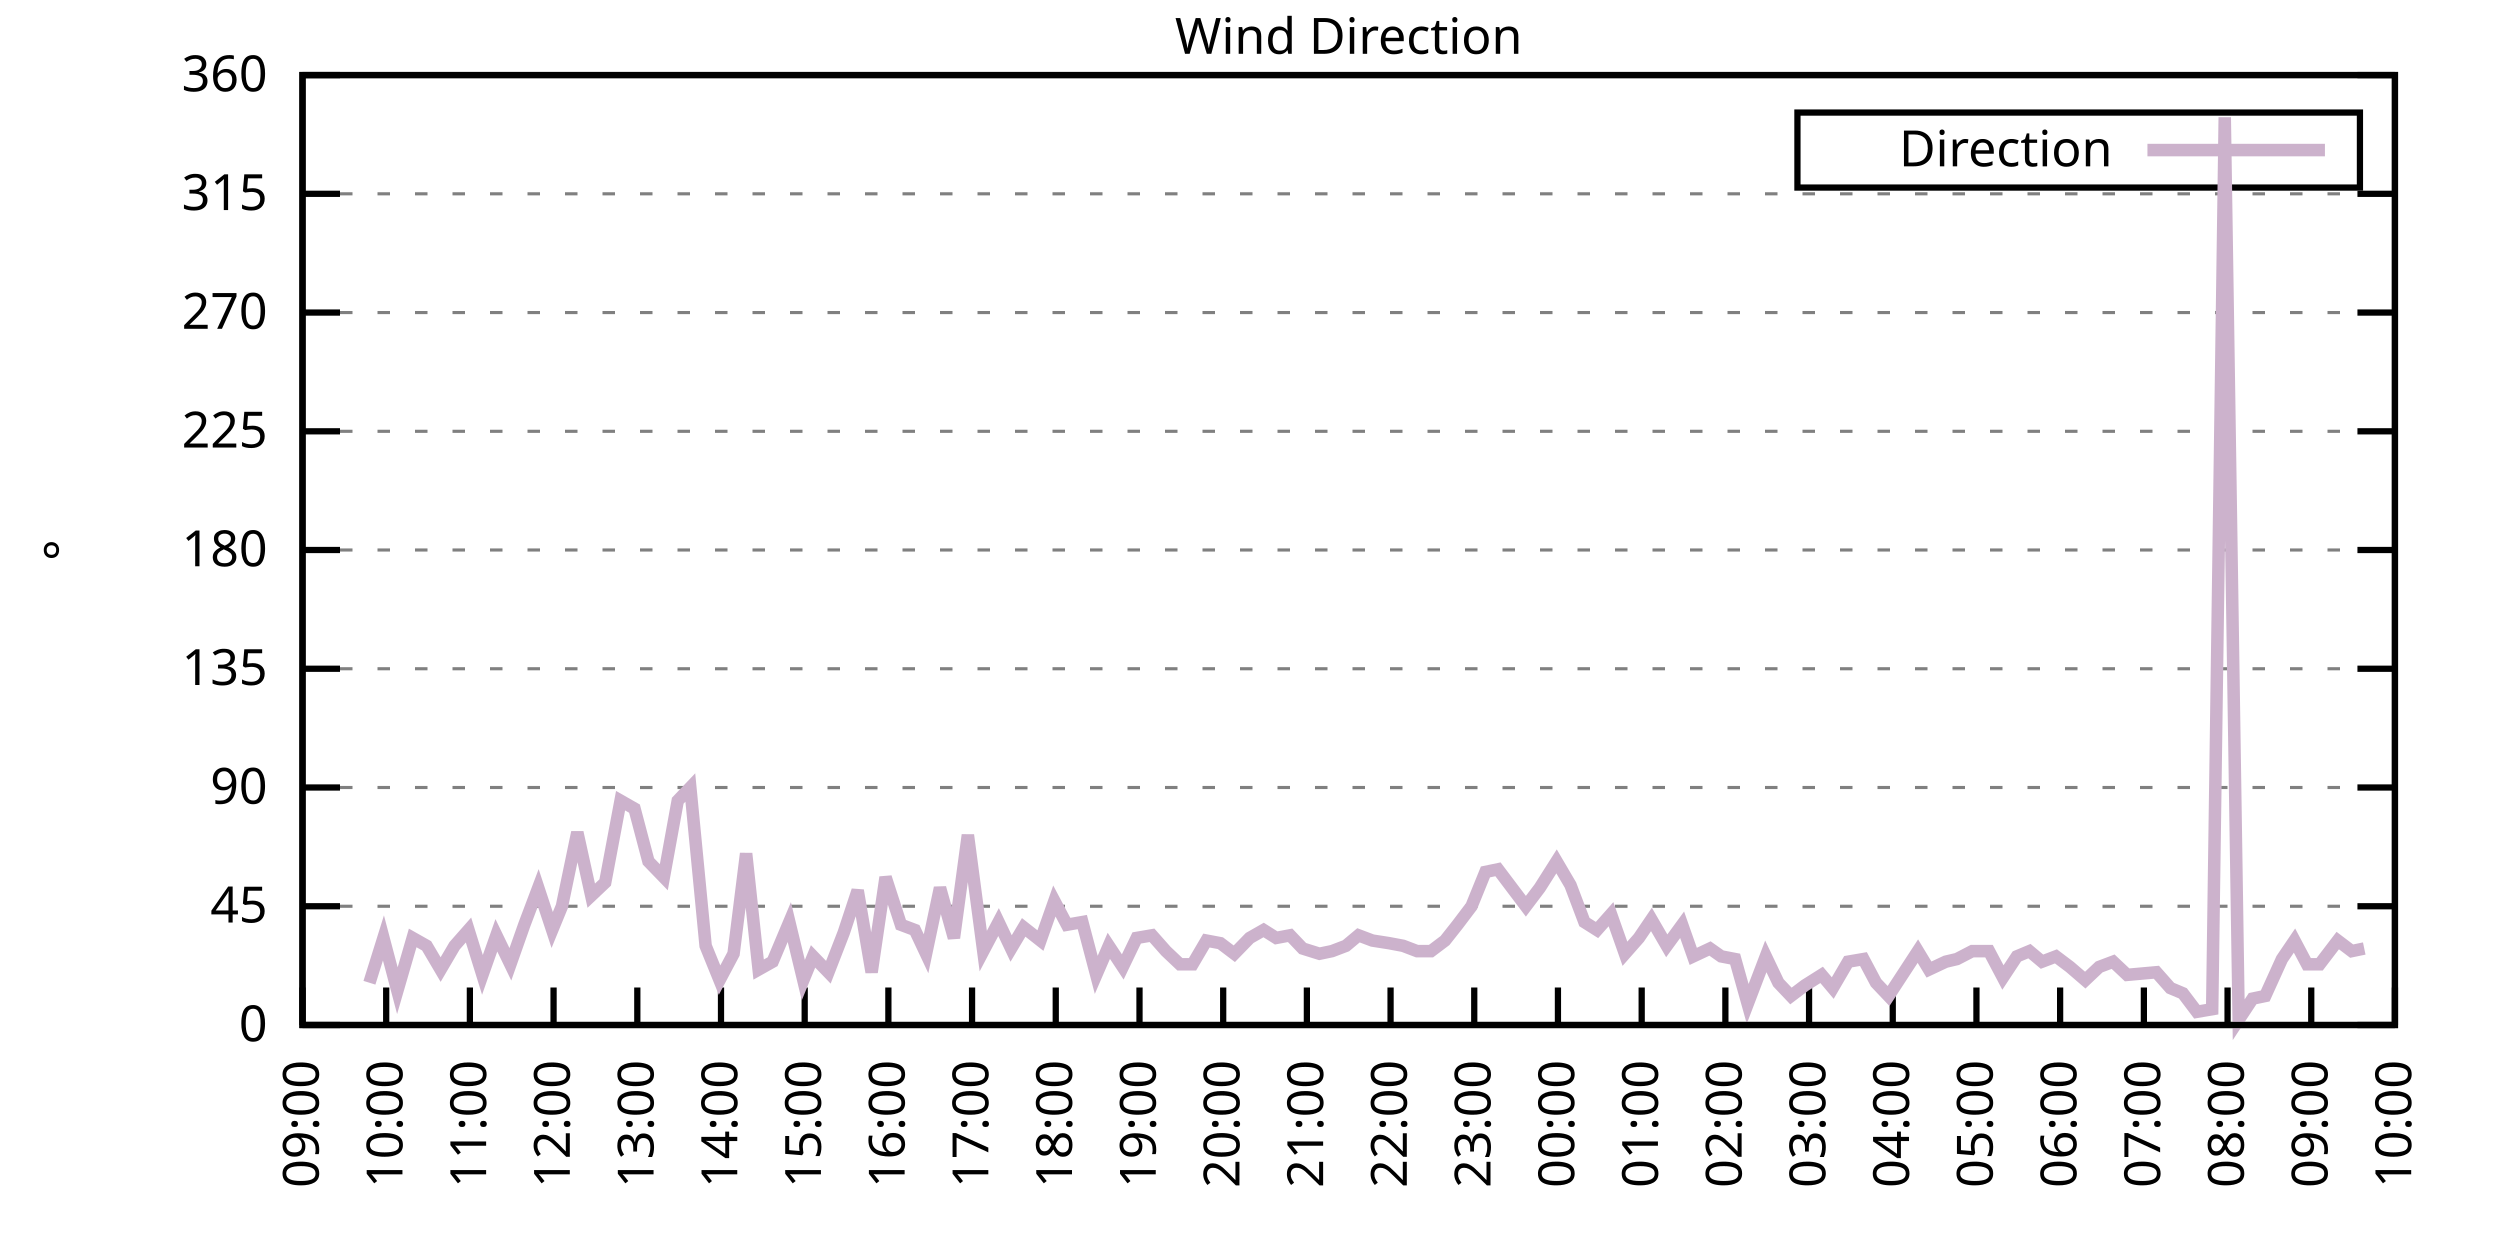
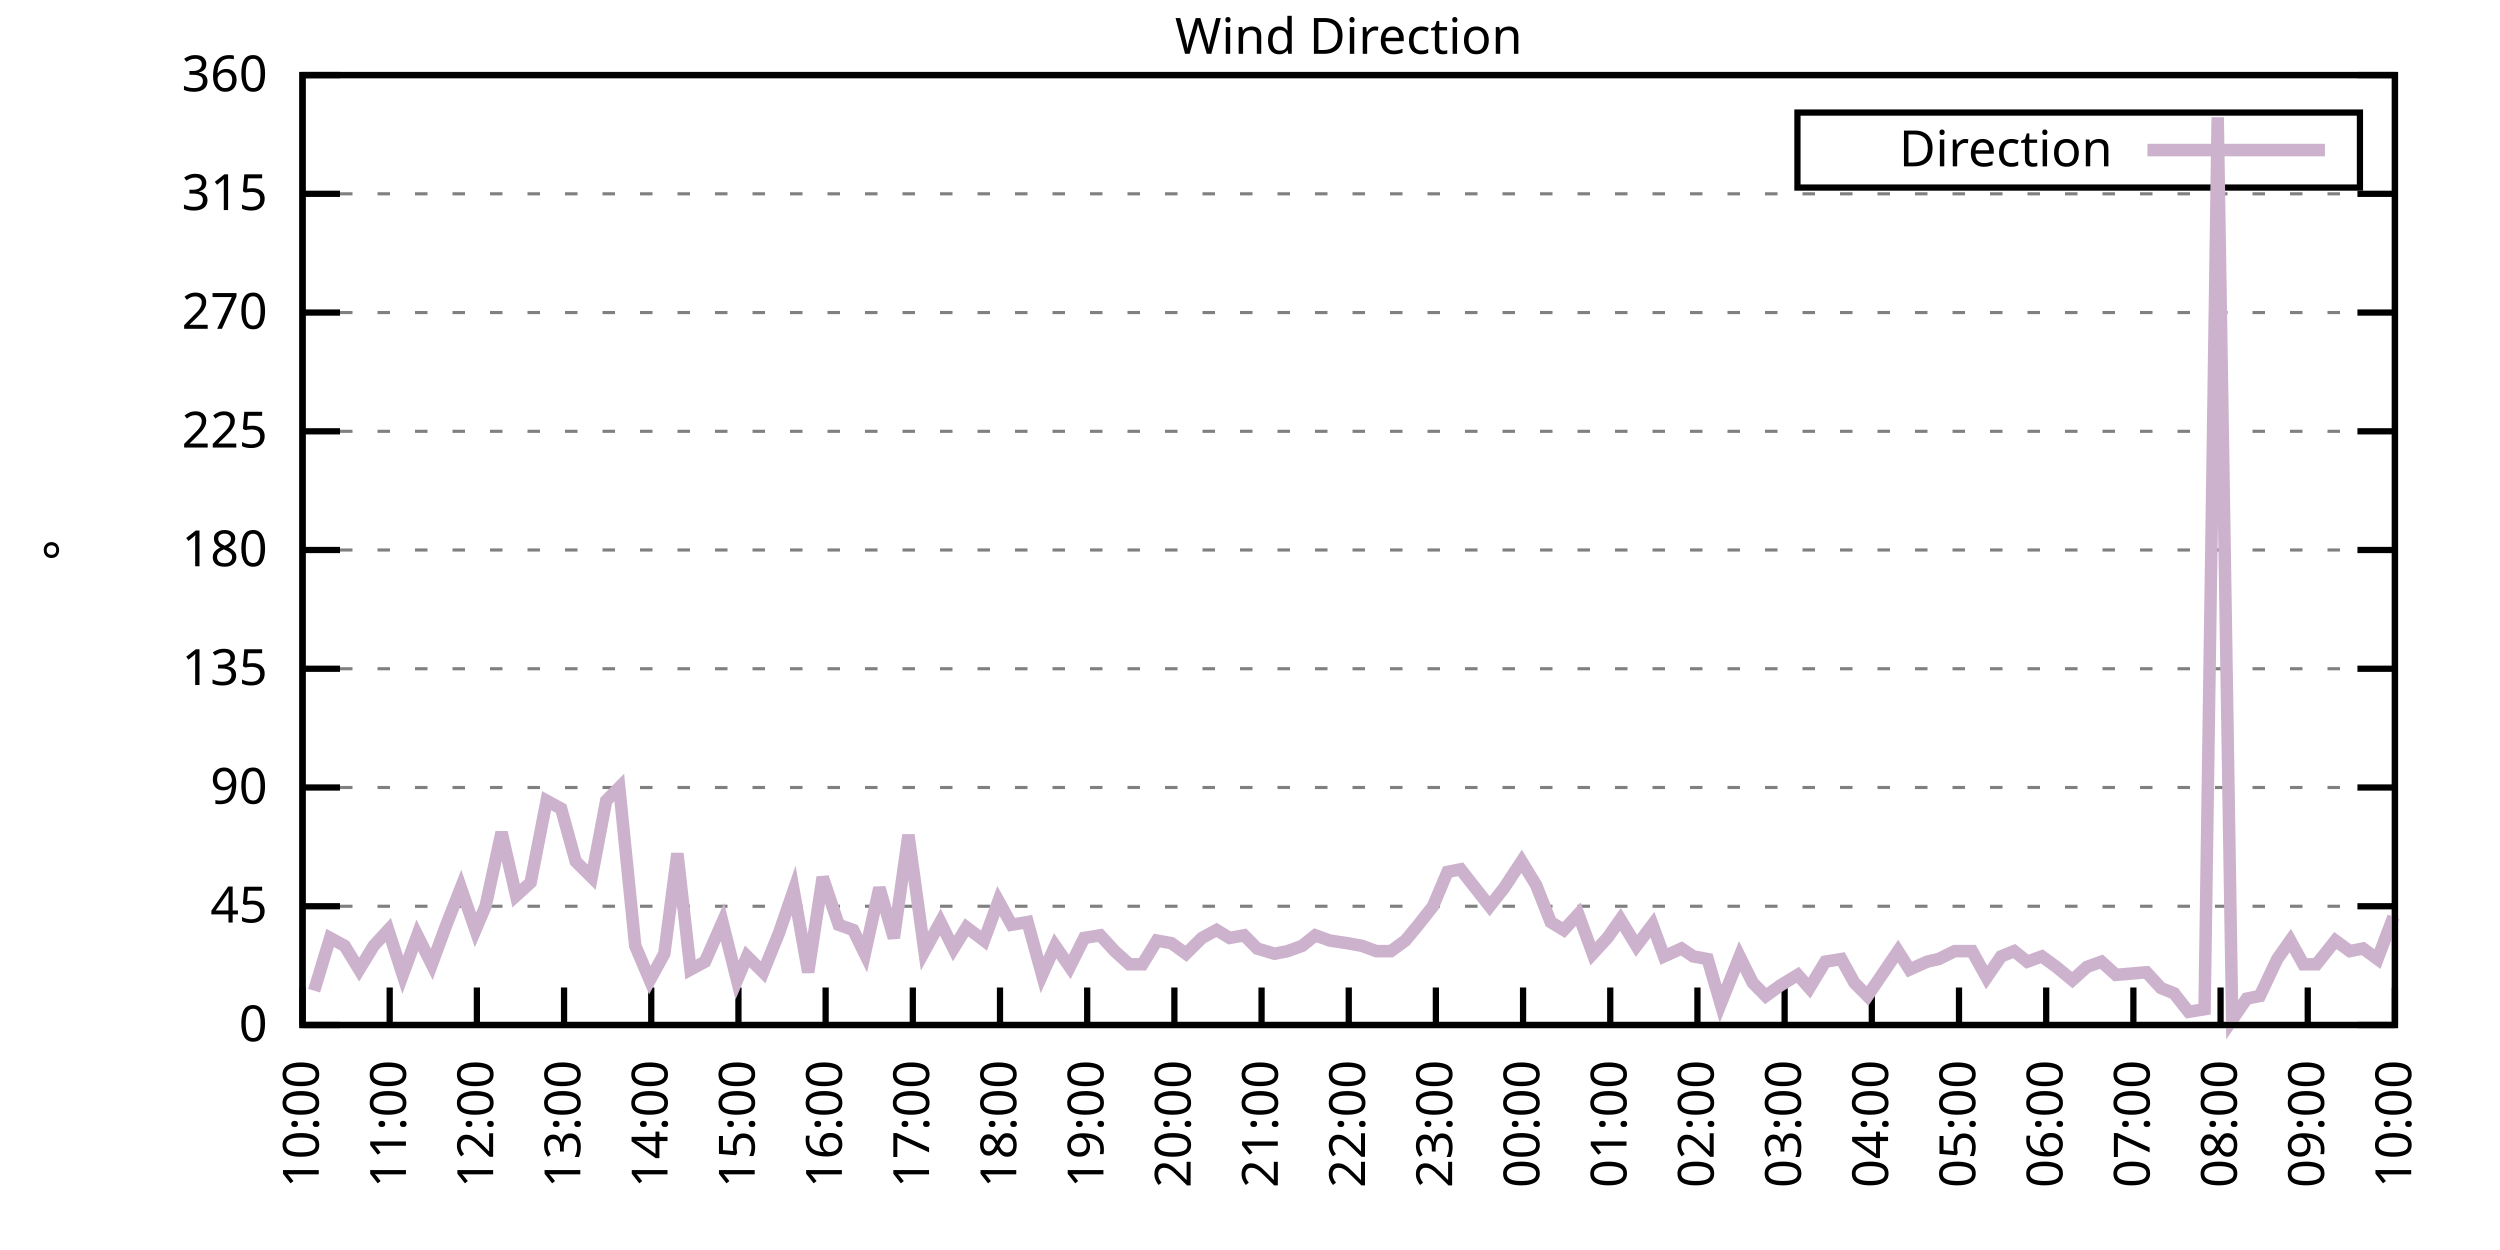
<svg xmlns="http://www.w3.org/2000/svg" xmlns:xlink="http://www.w3.org/1999/xlink" width="400" height="200" viewBox="0 0 400 200">
  <g id="gnuplot_canvas">
    <rect x="0" y="0" width="400" height="200" fill="none" />
    <defs>
      <circle id="gpDot" r="0.5" stroke-width="0.5" stroke="currentColor" />
      <path id="gpPt0" stroke-width="0.333" stroke="currentColor" d="M-1,0 h2 M0,-1 v2" />
      <path id="gpPt1" stroke-width="0.333" stroke="currentColor" d="M-1,-1 L1,1 M1,-1 L-1,1" />
      <path id="gpPt2" stroke-width="0.333" stroke="currentColor" d="M-1,0 L1,0 M0,-1 L0,1 M-1,-1 L1,1 M-1,1 L1,-1" />
      <rect id="gpPt3" stroke-width="0.333" stroke="currentColor" x="-1" y="-1" width="2" height="2" />
      <rect id="gpPt4" stroke-width="0.333" stroke="currentColor" fill="currentColor" x="-1" y="-1" width="2" height="2" />
      <circle id="gpPt5" stroke-width="0.333" stroke="currentColor" cx="0" cy="0" r="1" />
      <use xlink:href="#gpPt5" id="gpPt6" fill="currentColor" stroke="none" />
      <path id="gpPt7" stroke-width="0.333" stroke="currentColor" d="M0,-1.33 L-1.33,0.67 L1.33,0.67 z" />
      <use xlink:href="#gpPt7" id="gpPt8" fill="currentColor" stroke="none" />
      <use xlink:href="#gpPt7" id="gpPt9" stroke="currentColor" transform="rotate(180)" />
      <use xlink:href="#gpPt9" id="gpPt10" fill="currentColor" stroke="none" />
      <use xlink:href="#gpPt3" id="gpPt11" stroke="currentColor" transform="rotate(45)" />
      <use xlink:href="#gpPt11" id="gpPt12" fill="currentColor" stroke="none" />
      <path id="gpPt13" stroke-width="0.333" stroke="currentColor" d="M0,1.330 L1.265,0.411 L0.782,-1.067 L-0.782,-1.076 L-1.265,0.411 z" />
      <use xlink:href="#gpPt13" id="gpPt14" fill="currentColor" stroke="none" />
      <filter id="textbox" filterUnits="objectBoundingBox" x="0" y="0" height="1" width="1">
        <feFlood flood-color="white" flood-opacity="1" result="bgnd" />
        <feComposite in="SourceGraphic" in2="bgnd" operator="atop" />
      </filter>
      <filter id="greybox" filterUnits="objectBoundingBox" x="0" y="0" height="1" width="1">
        <feFlood flood-color="lightgrey" flood-opacity="1" result="grey" />
        <feComposite in="SourceGraphic" in2="grey" operator="atop" />
      </filter>
    </defs>
    <g fill="none" color="white" stroke="currentColor" stroke-width="1.00" stroke-linecap="butt" stroke-linejoin="miter">
</g>
    <g fill="none" color="black" stroke="currentColor" stroke-width="1.00" stroke-linecap="butt" stroke-linejoin="miter">
      <g stroke="none" shape-rendering="crispEdges">
        <polygon fill="rgb(255, 255, 255)" points="48.40,164.00 383.18,164.00 383.18,12.02 48.40,12.02 " />
      </g>
    </g>
    <g fill="none" color="black" stroke="currentColor" stroke-width="1.00" stroke-linecap="butt" stroke-linejoin="miter">
</g>
    <g fill="none" color="black" stroke="black" stroke-width="0.50" stroke-linecap="butt" stroke-linejoin="miter">
</g>
    <g fill="none" color="gray" stroke="currentColor" stroke-width="0.50" stroke-linecap="butt" stroke-linejoin="miter">
      <path stroke="gray" stroke-dasharray="2,4" class="gridline" d="M48.40,164.00 L383.19,164.00  " />
    </g>
    <g fill="none" color="gray" stroke="gray" stroke-width="1.00" stroke-linecap="butt" stroke-linejoin="miter">
</g>
    <g fill="none" color="black" stroke="currentColor" stroke-width="1.00" stroke-linecap="butt" stroke-linejoin="miter">
      <path stroke="black" d="M48.40,164.00 L54.40,164.00 M383.19,164.00 L377.19,164.00  " />
      <g transform="translate(42.80,166.60)" stroke="none" fill="black" font-family="Sans" font-size="8.00" text-anchor="end">
        <text>
          <tspan font-family="Sans"> 0</tspan>
        </text>
      </g>
    </g>
    <g fill="none" color="black" stroke="currentColor" stroke-width="1.00" stroke-linecap="butt" stroke-linejoin="miter">
</g>
    <g fill="none" color="black" stroke="black" stroke-width="0.50" stroke-linecap="butt" stroke-linejoin="miter">
</g>
    <g fill="none" color="gray" stroke="currentColor" stroke-width="0.50" stroke-linecap="butt" stroke-linejoin="miter">
      <path stroke="gray" stroke-dasharray="2,4" class="gridline" d="M48.40,145.00 L383.19,145.00  " />
    </g>
    <g fill="none" color="gray" stroke="gray" stroke-width="1.00" stroke-linecap="butt" stroke-linejoin="miter">
</g>
    <g fill="none" color="black" stroke="currentColor" stroke-width="1.00" stroke-linecap="butt" stroke-linejoin="miter">
      <path stroke="black" d="M48.40,145.00 L54.40,145.00 M383.19,145.00 L377.19,145.00  " />
      <g transform="translate(42.80,147.60)" stroke="none" fill="black" font-family="Sans" font-size="8.00" text-anchor="end">
        <text>
          <tspan font-family="Sans"> 45</tspan>
        </text>
      </g>
    </g>
    <g fill="none" color="black" stroke="currentColor" stroke-width="1.00" stroke-linecap="butt" stroke-linejoin="miter">
</g>
    <g fill="none" color="black" stroke="black" stroke-width="0.50" stroke-linecap="butt" stroke-linejoin="miter">
</g>
    <g fill="none" color="gray" stroke="currentColor" stroke-width="0.50" stroke-linecap="butt" stroke-linejoin="miter">
      <path stroke="gray" stroke-dasharray="2,4" class="gridline" d="M48.40,126.00 L383.19,126.00  " />
    </g>
    <g fill="none" color="gray" stroke="gray" stroke-width="1.00" stroke-linecap="butt" stroke-linejoin="miter">
</g>
    <g fill="none" color="black" stroke="currentColor" stroke-width="1.00" stroke-linecap="butt" stroke-linejoin="miter">
      <path stroke="black" d="M48.40,126.00 L54.40,126.00 M383.19,126.00 L377.19,126.00  " />
      <g transform="translate(42.80,128.60)" stroke="none" fill="black" font-family="Sans" font-size="8.00" text-anchor="end">
        <text>
          <tspan font-family="Sans"> 90</tspan>
        </text>
      </g>
    </g>
    <g fill="none" color="black" stroke="currentColor" stroke-width="1.00" stroke-linecap="butt" stroke-linejoin="miter">
</g>
    <g fill="none" color="black" stroke="black" stroke-width="0.50" stroke-linecap="butt" stroke-linejoin="miter">
</g>
    <g fill="none" color="gray" stroke="currentColor" stroke-width="0.50" stroke-linecap="butt" stroke-linejoin="miter">
      <path stroke="gray" stroke-dasharray="2,4" class="gridline" d="M48.40,107.00 L383.19,107.00  " />
    </g>
    <g fill="none" color="gray" stroke="gray" stroke-width="1.00" stroke-linecap="butt" stroke-linejoin="miter">
</g>
    <g fill="none" color="black" stroke="currentColor" stroke-width="1.00" stroke-linecap="butt" stroke-linejoin="miter">
      <path stroke="black" d="M48.40,107.00 L54.40,107.00 M383.19,107.00 L377.19,107.00  " />
      <g transform="translate(42.80,109.60)" stroke="none" fill="black" font-family="Sans" font-size="8.00" text-anchor="end">
        <text>
          <tspan font-family="Sans"> 135</tspan>
        </text>
      </g>
    </g>
    <g fill="none" color="black" stroke="currentColor" stroke-width="1.00" stroke-linecap="butt" stroke-linejoin="miter">
</g>
    <g fill="none" color="black" stroke="black" stroke-width="0.50" stroke-linecap="butt" stroke-linejoin="miter">
</g>
    <g fill="none" color="gray" stroke="currentColor" stroke-width="0.50" stroke-linecap="butt" stroke-linejoin="miter">
      <path stroke="gray" stroke-dasharray="2,4" class="gridline" d="M48.40,88.00 L383.19,88.00  " />
    </g>
    <g fill="none" color="gray" stroke="gray" stroke-width="1.00" stroke-linecap="butt" stroke-linejoin="miter">
</g>
    <g fill="none" color="black" stroke="currentColor" stroke-width="1.00" stroke-linecap="butt" stroke-linejoin="miter">
      <path stroke="black" d="M48.40,88.00 L54.40,88.00 M383.19,88.00 L377.19,88.00  " />
      <g transform="translate(42.80,90.60)" stroke="none" fill="black" font-family="Sans" font-size="8.00" text-anchor="end">
        <text>
          <tspan font-family="Sans"> 180</tspan>
        </text>
      </g>
    </g>
    <g fill="none" color="black" stroke="currentColor" stroke-width="1.00" stroke-linecap="butt" stroke-linejoin="miter">
</g>
    <g fill="none" color="black" stroke="black" stroke-width="0.50" stroke-linecap="butt" stroke-linejoin="miter">
</g>
    <g fill="none" color="gray" stroke="currentColor" stroke-width="0.50" stroke-linecap="butt" stroke-linejoin="miter">
      <path stroke="gray" stroke-dasharray="2,4" class="gridline" d="M48.40,69.01 L383.19,69.01  " />
    </g>
    <g fill="none" color="gray" stroke="gray" stroke-width="1.00" stroke-linecap="butt" stroke-linejoin="miter">
</g>
    <g fill="none" color="black" stroke="currentColor" stroke-width="1.00" stroke-linecap="butt" stroke-linejoin="miter">
      <path stroke="black" d="M48.40,69.01 L54.40,69.01 M383.19,69.01 L377.19,69.01  " />
      <g transform="translate(42.80,71.61)" stroke="none" fill="black" font-family="Sans" font-size="8.00" text-anchor="end">
        <text>
          <tspan font-family="Sans"> 225</tspan>
        </text>
      </g>
    </g>
    <g fill="none" color="black" stroke="currentColor" stroke-width="1.00" stroke-linecap="butt" stroke-linejoin="miter">
</g>
    <g fill="none" color="black" stroke="black" stroke-width="0.50" stroke-linecap="butt" stroke-linejoin="miter">
</g>
    <g fill="none" color="gray" stroke="currentColor" stroke-width="0.50" stroke-linecap="butt" stroke-linejoin="miter">
      <path stroke="gray" stroke-dasharray="2,4" class="gridline" d="M48.40,50.01 L383.19,50.01  " />
    </g>
    <g fill="none" color="gray" stroke="gray" stroke-width="1.00" stroke-linecap="butt" stroke-linejoin="miter">
</g>
    <g fill="none" color="black" stroke="currentColor" stroke-width="1.00" stroke-linecap="butt" stroke-linejoin="miter">
      <path stroke="black" d="M48.40,50.01 L54.40,50.01 M383.19,50.01 L377.19,50.01  " />
      <g transform="translate(42.80,52.61)" stroke="none" fill="black" font-family="Sans" font-size="8.00" text-anchor="end">
        <text>
          <tspan font-family="Sans"> 270</tspan>
        </text>
      </g>
    </g>
    <g fill="none" color="black" stroke="currentColor" stroke-width="1.00" stroke-linecap="butt" stroke-linejoin="miter">
</g>
    <g fill="none" color="black" stroke="black" stroke-width="0.50" stroke-linecap="butt" stroke-linejoin="miter">
</g>
    <g fill="none" color="gray" stroke="currentColor" stroke-width="0.50" stroke-linecap="butt" stroke-linejoin="miter">
      <path stroke="gray" stroke-dasharray="2,4" class="gridline" d="M48.40,31.01 L383.19,31.01  " />
    </g>
    <g fill="none" color="gray" stroke="gray" stroke-width="1.00" stroke-linecap="butt" stroke-linejoin="miter">
</g>
    <g fill="none" color="black" stroke="currentColor" stroke-width="1.00" stroke-linecap="butt" stroke-linejoin="miter">
      <path stroke="black" d="M48.40,31.01 L54.40,31.01 M383.19,31.01 L377.19,31.01  " />
      <g transform="translate(42.80,33.61)" stroke="none" fill="black" font-family="Sans" font-size="8.00" text-anchor="end">
        <text>
          <tspan font-family="Sans"> 315</tspan>
        </text>
      </g>
    </g>
    <g fill="none" color="black" stroke="currentColor" stroke-width="1.00" stroke-linecap="butt" stroke-linejoin="miter">
</g>
    <g fill="none" color="black" stroke="black" stroke-width="0.50" stroke-linecap="butt" stroke-linejoin="miter">
</g>
    <g fill="none" color="gray" stroke="currentColor" stroke-width="0.50" stroke-linecap="butt" stroke-linejoin="miter">
      <path stroke="gray" stroke-dasharray="2,4" class="gridline" d="M48.40,12.01 L383.19,12.01  " />
    </g>
    <g fill="none" color="gray" stroke="gray" stroke-width="1.00" stroke-linecap="butt" stroke-linejoin="miter">
</g>
    <g fill="none" color="black" stroke="currentColor" stroke-width="1.00" stroke-linecap="butt" stroke-linejoin="miter">
      <path stroke="black" d="M48.40,12.01 L54.40,12.01 M383.19,12.01 L377.19,12.01  " />
      <g transform="translate(42.80,14.61)" stroke="none" fill="black" font-family="Sans" font-size="8.00" text-anchor="end">
        <text>
          <tspan font-family="Sans"> 360</tspan>
        </text>
      </g>
    </g>
    <g fill="none" color="black" stroke="currentColor" stroke-width="1.00" stroke-linecap="butt" stroke-linejoin="miter">
      <path stroke="black" d="M48.40,164.00 L48.40,158.00  " />
      <g transform="translate(51.00,169.60) rotate(270.00)" stroke="none" fill="black" font-family="Sans" font-size="8.00" text-anchor="end">
        <text>
-           <tspan font-family="Sans">09:00</tspan>
-         </text>
-       </g>
-     </g>
-     <g fill="none" color="black" stroke="currentColor" stroke-width="1.00" stroke-linecap="butt" stroke-linejoin="miter">
-       <path stroke="black" d="M61.79,164.00 L61.79,158.00  " />
-       <g transform="translate(64.39,169.60) rotate(270.00)" stroke="none" fill="black" font-family="Sans" font-size="8.00" text-anchor="end">
-         <text>
          <tspan font-family="Sans">10:00</tspan>
        </text>
      </g>
    </g>
    <g fill="none" color="black" stroke="currentColor" stroke-width="1.00" stroke-linecap="butt" stroke-linejoin="miter">
-       <path stroke="black" d="M75.18,164.00 L75.18,158.00  " />
-       <g transform="translate(77.78,169.60) rotate(270.00)" stroke="none" fill="black" font-family="Sans" font-size="8.00" text-anchor="end">
+       <path stroke="black" d="M62.35,164.00 L62.35,158.00  " />
+       <g transform="translate(64.95,169.60) rotate(270.00)" stroke="none" fill="black" font-family="Sans" font-size="8.00" text-anchor="end">
        <text>
          <tspan font-family="Sans">11:00</tspan>
        </text>
      </g>
    </g>
    <g fill="none" color="black" stroke="currentColor" stroke-width="1.00" stroke-linecap="butt" stroke-linejoin="miter">
-       <path stroke="black" d="M88.57,164.00 L88.57,158.00  " />
-       <g transform="translate(91.17,169.60) rotate(270.00)" stroke="none" fill="black" font-family="Sans" font-size="8.00" text-anchor="end">
+       <path stroke="black" d="M76.30,164.00 L76.30,158.00  " />
+       <g transform="translate(78.90,169.60) rotate(270.00)" stroke="none" fill="black" font-family="Sans" font-size="8.00" text-anchor="end">
        <text>
          <tspan font-family="Sans">12:00</tspan>
        </text>
      </g>
    </g>
    <g fill="none" color="black" stroke="currentColor" stroke-width="1.00" stroke-linecap="butt" stroke-linejoin="miter">
-       <path stroke="black" d="M101.97,164.00 L101.97,158.00  " />
-       <g transform="translate(104.57,169.60) rotate(270.00)" stroke="none" fill="black" font-family="Sans" font-size="8.00" text-anchor="end">
+       <path stroke="black" d="M90.25,164.00 L90.25,158.00  " />
+       <g transform="translate(92.85,169.60) rotate(270.00)" stroke="none" fill="black" font-family="Sans" font-size="8.00" text-anchor="end">
        <text>
          <tspan font-family="Sans">13:00</tspan>
        </text>
      </g>
    </g>
    <g fill="none" color="black" stroke="currentColor" stroke-width="1.00" stroke-linecap="butt" stroke-linejoin="miter">
-       <path stroke="black" d="M115.36,164.00 L115.36,158.00  " />
-       <g transform="translate(117.96,169.60) rotate(270.00)" stroke="none" fill="black" font-family="Sans" font-size="8.00" text-anchor="end">
+       <path stroke="black" d="M104.20,164.00 L104.20,158.00  " />
+       <g transform="translate(106.80,169.60) rotate(270.00)" stroke="none" fill="black" font-family="Sans" font-size="8.00" text-anchor="end">
        <text>
          <tspan font-family="Sans">14:00</tspan>
        </text>
      </g>
    </g>
    <g fill="none" color="black" stroke="currentColor" stroke-width="1.00" stroke-linecap="butt" stroke-linejoin="miter">
-       <path stroke="black" d="M128.75,164.00 L128.75,158.00  " />
-       <g transform="translate(131.35,169.60) rotate(270.00)" stroke="none" fill="black" font-family="Sans" font-size="8.00" text-anchor="end">
+       <path stroke="black" d="M118.15,164.00 L118.15,158.00  " />
+       <g transform="translate(120.75,169.60) rotate(270.00)" stroke="none" fill="black" font-family="Sans" font-size="8.00" text-anchor="end">
        <text>
          <tspan font-family="Sans">15:00</tspan>
        </text>
      </g>
    </g>
    <g fill="none" color="black" stroke="currentColor" stroke-width="1.00" stroke-linecap="butt" stroke-linejoin="miter">
-       <path stroke="black" d="M142.14,164.00 L142.14,158.00  " />
-       <g transform="translate(144.74,169.60) rotate(270.00)" stroke="none" fill="black" font-family="Sans" font-size="8.00" text-anchor="end">
+       <path stroke="black" d="M132.10,164.00 L132.10,158.00  " />
+       <g transform="translate(134.70,169.60) rotate(270.00)" stroke="none" fill="black" font-family="Sans" font-size="8.00" text-anchor="end">
        <text>
          <tspan font-family="Sans">16:00</tspan>
        </text>
      </g>
    </g>
    <g fill="none" color="black" stroke="currentColor" stroke-width="1.00" stroke-linecap="butt" stroke-linejoin="miter">
-       <path stroke="black" d="M155.53,164.00 L155.53,158.00  " />
-       <g transform="translate(158.13,169.60) rotate(270.00)" stroke="none" fill="black" font-family="Sans" font-size="8.00" text-anchor="end">
+       <path stroke="black" d="M146.05,164.00 L146.05,158.00  " />
+       <g transform="translate(148.65,169.60) rotate(270.00)" stroke="none" fill="black" font-family="Sans" font-size="8.00" text-anchor="end">
        <text>
          <tspan font-family="Sans">17:00</tspan>
        </text>
      </g>
    </g>
    <g fill="none" color="black" stroke="currentColor" stroke-width="1.00" stroke-linecap="butt" stroke-linejoin="miter">
-       <path stroke="black" d="M168.92,164.00 L168.92,158.00  " />
-       <g transform="translate(171.52,169.60) rotate(270.00)" stroke="none" fill="black" font-family="Sans" font-size="8.00" text-anchor="end">
+       <path stroke="black" d="M160.00,164.00 L160.00,158.00  " />
+       <g transform="translate(162.60,169.60) rotate(270.00)" stroke="none" fill="black" font-family="Sans" font-size="8.00" text-anchor="end">
        <text>
          <tspan font-family="Sans">18:00</tspan>
        </text>
      </g>
    </g>
    <g fill="none" color="black" stroke="currentColor" stroke-width="1.00" stroke-linecap="butt" stroke-linejoin="miter">
-       <path stroke="black" d="M182.32,164.00 L182.32,158.00  " />
-       <g transform="translate(184.92,169.60) rotate(270.00)" stroke="none" fill="black" font-family="Sans" font-size="8.00" text-anchor="end">
+       <path stroke="black" d="M173.95,164.00 L173.95,158.00  " />
+       <g transform="translate(176.55,169.60) rotate(270.00)" stroke="none" fill="black" font-family="Sans" font-size="8.00" text-anchor="end">
        <text>
          <tspan font-family="Sans">19:00</tspan>
        </text>
      </g>
    </g>
    <g fill="none" color="black" stroke="currentColor" stroke-width="1.00" stroke-linecap="butt" stroke-linejoin="miter">
-       <path stroke="black" d="M195.71,164.00 L195.71,158.00  " />
-       <g transform="translate(198.31,169.60) rotate(270.00)" stroke="none" fill="black" font-family="Sans" font-size="8.00" text-anchor="end">
+       <path stroke="black" d="M187.90,164.00 L187.90,158.00  " />
+       <g transform="translate(190.50,169.60) rotate(270.00)" stroke="none" fill="black" font-family="Sans" font-size="8.00" text-anchor="end">
        <text>
          <tspan font-family="Sans">20:00</tspan>
        </text>
      </g>
    </g>
    <g fill="none" color="black" stroke="currentColor" stroke-width="1.00" stroke-linecap="butt" stroke-linejoin="miter">
-       <path stroke="black" d="M209.10,164.00 L209.10,158.00  " />
-       <g transform="translate(211.70,169.60) rotate(270.00)" stroke="none" fill="black" font-family="Sans" font-size="8.00" text-anchor="end">
+       <path stroke="black" d="M201.85,164.00 L201.85,158.00  " />
+       <g transform="translate(204.45,169.60) rotate(270.00)" stroke="none" fill="black" font-family="Sans" font-size="8.00" text-anchor="end">
        <text>
          <tspan font-family="Sans">21:00</tspan>
        </text>
      </g>
    </g>
    <g fill="none" color="black" stroke="currentColor" stroke-width="1.00" stroke-linecap="butt" stroke-linejoin="miter">
-       <path stroke="black" d="M222.49,164.00 L222.49,158.00  " />
-       <g transform="translate(225.09,169.60) rotate(270.00)" stroke="none" fill="black" font-family="Sans" font-size="8.00" text-anchor="end">
+       <path stroke="black" d="M215.80,164.00 L215.80,158.00  " />
+       <g transform="translate(218.40,169.60) rotate(270.00)" stroke="none" fill="black" font-family="Sans" font-size="8.00" text-anchor="end">
        <text>
          <tspan font-family="Sans">22:00</tspan>
        </text>
      </g>
    </g>
    <g fill="none" color="black" stroke="currentColor" stroke-width="1.00" stroke-linecap="butt" stroke-linejoin="miter">
-       <path stroke="black" d="M235.88,164.00 L235.88,158.00  " />
-       <g transform="translate(238.48,169.60) rotate(270.00)" stroke="none" fill="black" font-family="Sans" font-size="8.00" text-anchor="end">
+       <path stroke="black" d="M229.74,164.00 L229.74,158.00  " />
+       <g transform="translate(232.34,169.60) rotate(270.00)" stroke="none" fill="black" font-family="Sans" font-size="8.00" text-anchor="end">
        <text>
          <tspan font-family="Sans">23:00</tspan>
        </text>
      </g>
    </g>
    <g fill="none" color="black" stroke="currentColor" stroke-width="1.00" stroke-linecap="butt" stroke-linejoin="miter">
-       <path stroke="black" d="M249.27,164.00 L249.27,158.00  " />
-       <g transform="translate(251.87,169.60) rotate(270.00)" stroke="none" fill="black" font-family="Sans" font-size="8.00" text-anchor="end">
+       <path stroke="black" d="M243.69,164.00 L243.69,158.00  " />
+       <g transform="translate(246.29,169.60) rotate(270.00)" stroke="none" fill="black" font-family="Sans" font-size="8.00" text-anchor="end">
        <text>
          <tspan font-family="Sans">00:00</tspan>
        </text>
      </g>
    </g>
    <g fill="none" color="black" stroke="currentColor" stroke-width="1.00" stroke-linecap="butt" stroke-linejoin="miter">
-       <path stroke="black" d="M262.67,164.00 L262.67,158.00  " />
-       <g transform="translate(265.27,169.60) rotate(270.00)" stroke="none" fill="black" font-family="Sans" font-size="8.00" text-anchor="end">
+       <path stroke="black" d="M257.64,164.00 L257.64,158.00  " />
+       <g transform="translate(260.24,169.60) rotate(270.00)" stroke="none" fill="black" font-family="Sans" font-size="8.00" text-anchor="end">
        <text>
          <tspan font-family="Sans">01:00</tspan>
        </text>
      </g>
    </g>
    <g fill="none" color="black" stroke="currentColor" stroke-width="1.00" stroke-linecap="butt" stroke-linejoin="miter">
-       <path stroke="black" d="M276.06,164.00 L276.06,158.00  " />
-       <g transform="translate(278.66,169.60) rotate(270.00)" stroke="none" fill="black" font-family="Sans" font-size="8.00" text-anchor="end">
+       <path stroke="black" d="M271.59,164.00 L271.59,158.00  " />
+       <g transform="translate(274.19,169.60) rotate(270.00)" stroke="none" fill="black" font-family="Sans" font-size="8.00" text-anchor="end">
        <text>
          <tspan font-family="Sans">02:00</tspan>
        </text>
      </g>
    </g>
    <g fill="none" color="black" stroke="currentColor" stroke-width="1.00" stroke-linecap="butt" stroke-linejoin="miter">
-       <path stroke="black" d="M289.45,164.00 L289.45,158.00  " />
-       <g transform="translate(292.05,169.60) rotate(270.00)" stroke="none" fill="black" font-family="Sans" font-size="8.00" text-anchor="end">
+       <path stroke="black" d="M285.54,164.00 L285.54,158.00  " />
+       <g transform="translate(288.14,169.60) rotate(270.00)" stroke="none" fill="black" font-family="Sans" font-size="8.00" text-anchor="end">
        <text>
          <tspan font-family="Sans">03:00</tspan>
        </text>
      </g>
    </g>
    <g fill="none" color="black" stroke="currentColor" stroke-width="1.00" stroke-linecap="butt" stroke-linejoin="miter">
-       <path stroke="black" d="M302.84,164.00 L302.84,158.00  " />
-       <g transform="translate(305.44,169.60) rotate(270.00)" stroke="none" fill="black" font-family="Sans" font-size="8.00" text-anchor="end">
+       <path stroke="black" d="M299.49,164.00 L299.49,158.00  " />
+       <g transform="translate(302.09,169.60) rotate(270.00)" stroke="none" fill="black" font-family="Sans" font-size="8.00" text-anchor="end">
        <text>
          <tspan font-family="Sans">04:00</tspan>
        </text>
      </g>
    </g>
    <g fill="none" color="black" stroke="currentColor" stroke-width="1.00" stroke-linecap="butt" stroke-linejoin="miter">
-       <path stroke="black" d="M316.23,164.00 L316.23,158.00  " />
-       <g transform="translate(318.83,169.60) rotate(270.00)" stroke="none" fill="black" font-family="Sans" font-size="8.00" text-anchor="end">
+       <path stroke="black" d="M313.44,164.00 L313.44,158.00  " />
+       <g transform="translate(316.04,169.60) rotate(270.00)" stroke="none" fill="black" font-family="Sans" font-size="8.00" text-anchor="end">
        <text>
          <tspan font-family="Sans">05:00</tspan>
        </text>
      </g>
    </g>
    <g fill="none" color="black" stroke="currentColor" stroke-width="1.00" stroke-linecap="butt" stroke-linejoin="miter">
-       <path stroke="black" d="M329.62,164.00 L329.62,158.00  " />
-       <g transform="translate(332.22,169.60) rotate(270.00)" stroke="none" fill="black" font-family="Sans" font-size="8.00" text-anchor="end">
+       <path stroke="black" d="M327.39,164.00 L327.39,158.00  " />
+       <g transform="translate(329.99,169.60) rotate(270.00)" stroke="none" fill="black" font-family="Sans" font-size="8.00" text-anchor="end">
        <text>
          <tspan font-family="Sans">06:00</tspan>
        </text>
      </g>
    </g>
    <g fill="none" color="black" stroke="currentColor" stroke-width="1.00" stroke-linecap="butt" stroke-linejoin="miter">
-       <path stroke="black" d="M343.02,164.00 L343.02,158.00  " />
-       <g transform="translate(345.62,169.60) rotate(270.00)" stroke="none" fill="black" font-family="Sans" font-size="8.00" text-anchor="end">
+       <path stroke="black" d="M341.34,164.00 L341.34,158.00  " />
+       <g transform="translate(343.94,169.60) rotate(270.00)" stroke="none" fill="black" font-family="Sans" font-size="8.00" text-anchor="end">
        <text>
          <tspan font-family="Sans">07:00</tspan>
        </text>
      </g>
    </g>
    <g fill="none" color="black" stroke="currentColor" stroke-width="1.00" stroke-linecap="butt" stroke-linejoin="miter">
-       <path stroke="black" d="M356.41,164.00 L356.41,158.00  " />
-       <g transform="translate(359.01,169.60) rotate(270.00)" stroke="none" fill="black" font-family="Sans" font-size="8.00" text-anchor="end">
+       <path stroke="black" d="M355.29,164.00 L355.29,158.00  " />
+       <g transform="translate(357.89,169.60) rotate(270.00)" stroke="none" fill="black" font-family="Sans" font-size="8.00" text-anchor="end">
        <text>
          <tspan font-family="Sans">08:00</tspan>
        </text>
      </g>
    </g>
    <g fill="none" color="black" stroke="currentColor" stroke-width="1.00" stroke-linecap="butt" stroke-linejoin="miter">
-       <path stroke="black" d="M369.80,164.00 L369.80,158.00  " />
-       <g transform="translate(372.40,169.60) rotate(270.00)" stroke="none" fill="black" font-family="Sans" font-size="8.00" text-anchor="end">
+       <path stroke="black" d="M369.24,164.00 L369.24,158.00  " />
+       <g transform="translate(371.84,169.60) rotate(270.00)" stroke="none" fill="black" font-family="Sans" font-size="8.00" text-anchor="end">
        <text>
          <tspan font-family="Sans">09:00</tspan>
        </text>
      </g>
    </g>
    <g fill="none" color="black" stroke="currentColor" stroke-width="1.00" stroke-linecap="butt" stroke-linejoin="miter">
      <path stroke="black" d="M383.19,164.00 L383.19,158.00  " />
      <g transform="translate(385.79,169.60) rotate(270.00)" stroke="none" fill="black" font-family="Sans" font-size="8.00" text-anchor="end">
        <text>
          <tspan font-family="Sans">10:00</tspan>
        </text>
      </g>
    </g>
    <g fill="none" color="black" stroke="currentColor" stroke-width="1.00" stroke-linecap="butt" stroke-linejoin="miter">
</g>
    <g fill="none" color="black" stroke="currentColor" stroke-width="1.00" stroke-linecap="butt" stroke-linejoin="miter">
      <path stroke="black" d="M48.40,12.01 L48.40,164.00 L383.19,164.00 L383.19,12.01 L48.40,12.01 Z  " />
    </g>
    <g fill="none" color="black" stroke="currentColor" stroke-width="1.00" stroke-linecap="butt" stroke-linejoin="miter">
</g>
    <g fill="none" color="black" stroke="currentColor" stroke-width="1.00" stroke-linecap="butt" stroke-linejoin="miter">
      <path stroke="black" d="M287.59,30.01 L287.59,18.01 L377.59,18.01 L377.59,30.01 L287.59,30.01 Z  " />
    </g>
    <g id="Wind_direction_plot_1">
      <g fill="none" color="white" stroke="black" stroke-width="2.00" stroke-linecap="butt" stroke-linejoin="miter">
</g>
      <g fill="none" color="black" stroke="currentColor" stroke-width="2.00" stroke-linecap="butt" stroke-linejoin="miter">
        <g transform="translate(337.99,26.61)" stroke="none" fill="black" font-family="Sans" font-size="8.00" text-anchor="end">
          <text>
            <tspan font-family="Sans">Direction</tspan>
          </text>
        </g>
      </g>
      <g fill="none" color="black" stroke="currentColor" stroke-width="2.00" stroke-linecap="butt" stroke-linejoin="miter">
-         <path stroke="rgb(204, 178, 204)" d="M343.59,24.01 L371.99,24.01 M59.11,157.24 L61.35,150.07 L63.58,158.51 L66.03,150.07 L68.26,151.33 L70.50,155.13   L72.73,151.33 L74.96,148.80 L77.19,155.98 L79.42,149.65 L81.66,154.29 L83.89,147.96 L86.12,142.05 L88.35,148.80   L89.91,145.00 L92.37,133.18 L94.60,143.31 L96.83,141.20 L99.29,128.11 L101.52,129.38 L103.75,137.82 L106.21,140.36   L108.44,128.11 L110.45,126.00 L112.90,151.33 L115.13,156.82 L117.37,152.60 L119.38,136.56 L121.38,155.13 L123.62,153.87   L126.29,147.53 L128.53,156.82 L130.09,153.02 L132.54,155.56 L135.00,149.22 L137.23,142.47 L139.46,155.56 L141.69,140.36   L144.15,147.96 L146.38,148.80 L148.17,152.60 L150.40,142.05 L152.63,150.07 L154.86,133.60 L157.32,152.18 L159.77,147.53   L161.78,151.76 L163.79,148.38 L166.47,150.49 L168.70,144.16 L170.71,147.96 L173.17,147.53 L175.40,155.98 L177.41,151.33   L179.64,154.71 L181.87,150.07 L184.32,149.65 L186.56,152.18 L188.79,154.29 L190.80,154.29 L193.03,150.49 L195.26,150.91   L197.49,152.60 L199.95,150.07 L202.18,148.80 L204.19,150.07 L206.42,149.65 L208.43,151.76 L211.11,152.60 L213.12,152.18   L215.35,151.33 L217.36,149.65 L219.59,150.49 L222.27,150.91 L224.50,151.33 L226.73,152.18 L228.96,152.18 L231.20,150.49   L233.20,147.96 L235.44,145.00 L237.67,139.51 L239.68,139.09 L241.91,142.05 L244.14,145.00 L246.37,142.05 L249.05,137.82   L251.28,141.62 L253.51,147.53 L255.52,148.80 L257.76,146.27 L259.99,152.60 L262.22,150.07 L264.23,147.11 L266.68,151.33   L269.14,147.96 L270.92,153.02 L273.60,151.76 L275.39,153.02 L277.62,153.45 L279.63,160.62 L282.53,153.02 L284.54,157.24   L286.55,159.36 L288.78,157.67 L291.46,155.98 L293.24,158.09 L295.70,153.87 L298.15,153.45 L300.16,157.24 L302.17,159.36   L306.86,152.18 L308.64,155.13 L311.32,153.87 L313.11,153.45 L315.56,152.18 L318.24,152.18 L320.47,156.40 L322.70,153.02   L324.71,152.18 L326.72,153.87 L328.95,153.02 L331.19,154.71 L333.64,156.82 L335.87,154.71 L338.10,153.87 L340.34,155.98   L345.02,155.56 L347.26,158.09 L349.26,158.93 L351.50,161.89 L353.95,161.47 L355.96,18.77 L358.19,163.16 L360.42,159.78   L362.43,159.36 L365.11,153.45 L367.12,150.49 L369.13,154.29 L371.14,154.29 L374.04,150.49 L376.27,152.18 L378.28,151.76    " />
+         <path stroke="rgb(204, 178, 204)" d="M343.59,24.01 L371.99,24.01 M50.26,158.51 L52.82,150.07 L55.14,151.33 L57.47,155.13 L59.79,151.33 L62.12,148.80   L64.44,155.98 L66.77,149.65 L69.09,154.29 L71.42,147.96 L73.74,142.05 L76.07,148.80 L77.69,145.00 L80.25,133.18   L82.58,143.31 L84.90,141.20 L87.46,128.11 L89.78,129.38 L92.11,137.82 L94.67,140.36 L96.99,128.11 L99.08,126.00   L101.64,151.33 L103.97,156.82 L106.29,152.60 L108.38,136.56 L110.48,155.13 L112.80,153.87 L115.59,147.53 L117.92,156.82   L119.54,153.02 L122.10,155.56 L124.66,149.22 L126.98,142.47 L129.31,155.56 L131.63,140.36 L134.19,147.96 L136.51,148.80   L138.37,152.60 L140.70,142.05 L143.02,150.07 L145.35,133.60 L147.91,152.18 L150.46,147.53 L152.56,151.76 L154.65,148.38   L157.44,150.49 L159.76,144.16 L161.86,147.96 L164.41,147.53 L166.74,155.98 L168.83,151.33 L171.16,154.71 L173.48,150.07   L176.04,149.65 L178.36,152.18 L180.69,154.29 L182.78,154.29 L185.11,150.49 L187.43,150.91 L189.76,152.60 L192.31,150.07   L194.64,148.80 L196.73,150.07 L199.06,149.65 L201.15,151.76 L203.94,152.60 L206.03,152.18 L208.36,151.33 L210.45,149.65   L212.77,150.49 L215.56,150.91 L217.89,151.33 L220.21,152.18 L222.54,152.18 L224.86,150.49 L226.95,147.96 L229.28,145.00   L231.60,139.51 L233.70,139.09 L236.02,142.05 L238.35,145.00 L240.67,142.05 L243.46,137.82 L245.79,141.62 L248.11,147.53   L250.20,148.80 L252.53,146.27 L254.85,152.60 L257.18,150.07 L259.27,147.11 L261.83,151.33 L264.39,147.96 L266.25,153.02   L269.04,151.76 L270.90,153.02 L273.22,153.45 L275.31,160.62 L278.34,153.02 L280.43,157.24 L282.52,159.36 L284.85,157.67   L287.64,155.98 L289.50,158.09 L292.05,153.87 L294.61,153.45 L296.70,157.24 L298.80,159.36 L303.68,152.18 L305.54,155.13   L308.33,153.87 L310.19,153.45 L312.74,152.18 L315.53,152.18 L317.86,156.40 L320.18,153.02 L322.28,152.18 L324.37,153.87   L326.69,153.02 L329.02,154.71 L331.58,156.82 L333.90,154.71 L336.23,153.87 L338.55,155.98 L343.43,155.56 L345.76,158.09   L347.85,158.93 L350.18,161.89 L352.73,161.47 L354.83,18.77 L357.15,163.16 L359.48,159.78 L361.57,159.36 L364.36,153.45   L366.45,150.49 L368.54,154.29 L370.64,154.29 L373.66,150.49 L375.98,152.18 L378.08,151.76 L380.40,153.45 L382.96,146.69    " />
      </g>
    </g>
    <g fill="none" color="black" stroke="currentColor" stroke-width="2.00" stroke-linecap="butt" stroke-linejoin="miter">
</g>
    <g fill="none" color="black" stroke="black" stroke-width="1.00" stroke-linecap="butt" stroke-linejoin="miter">
</g>
    <g fill="none" color="black" stroke="currentColor" stroke-width="1.00" stroke-linecap="butt" stroke-linejoin="miter">
      <path stroke="black" d="M48.40,12.01 L48.40,164.00 L383.19,164.00 L383.19,12.01 L48.40,12.01 Z  " />
      <g transform="translate(12.80,88.01) rotate(270.00)" stroke="none" fill="black" font-family="Sans" font-size="8.00" text-anchor="middle">
        <text>
          <tspan font-family="Sans">°</tspan>
        </text>
      </g>
    </g>
    <g fill="none" color="black" stroke="currentColor" stroke-width="1.00" stroke-linecap="butt" stroke-linejoin="miter">
</g>
    <g fill="none" color="black" stroke="currentColor" stroke-width="1.00" stroke-linecap="butt" stroke-linejoin="miter">
      <g transform="translate(215.79,8.61)" stroke="none" fill="black" font-family="Sans" font-size="8.00" text-anchor="middle">
        <text>
          <tspan font-family="Sans">Wind Direction</tspan>
        </text>
      </g>
    </g>
    <g fill="none" color="black" stroke="currentColor" stroke-width="1.00" stroke-linecap="butt" stroke-linejoin="miter">
</g>
  </g>
</svg>
